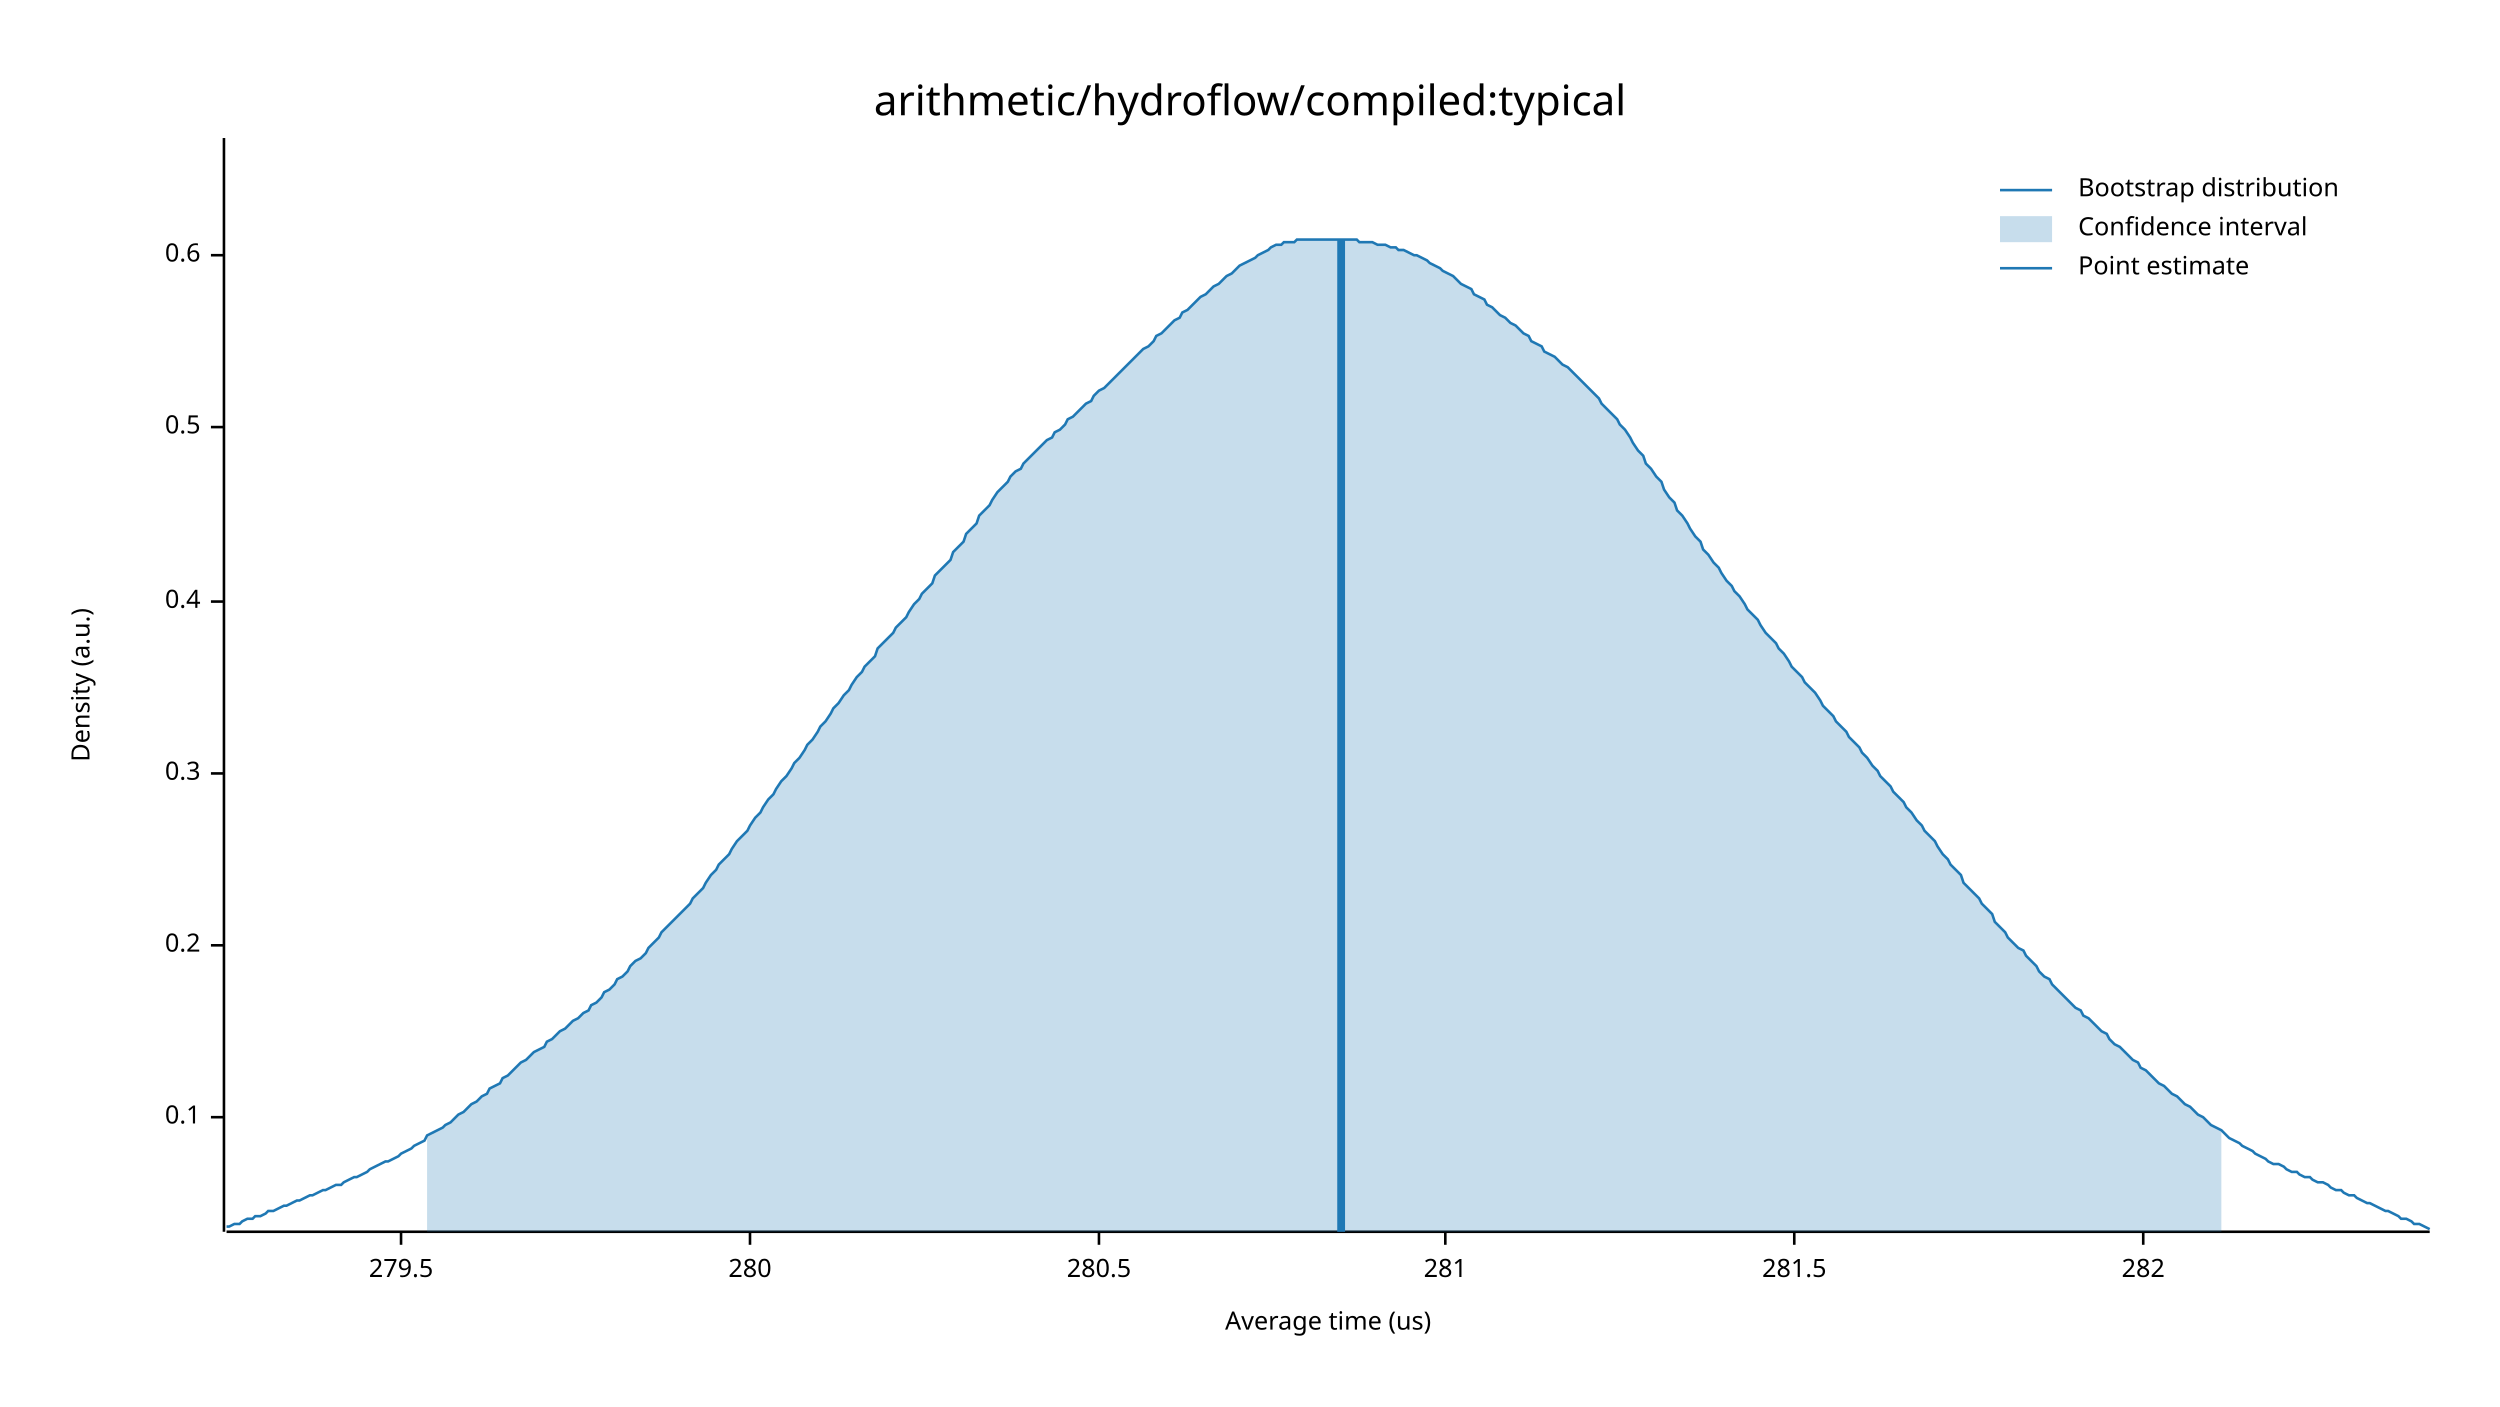
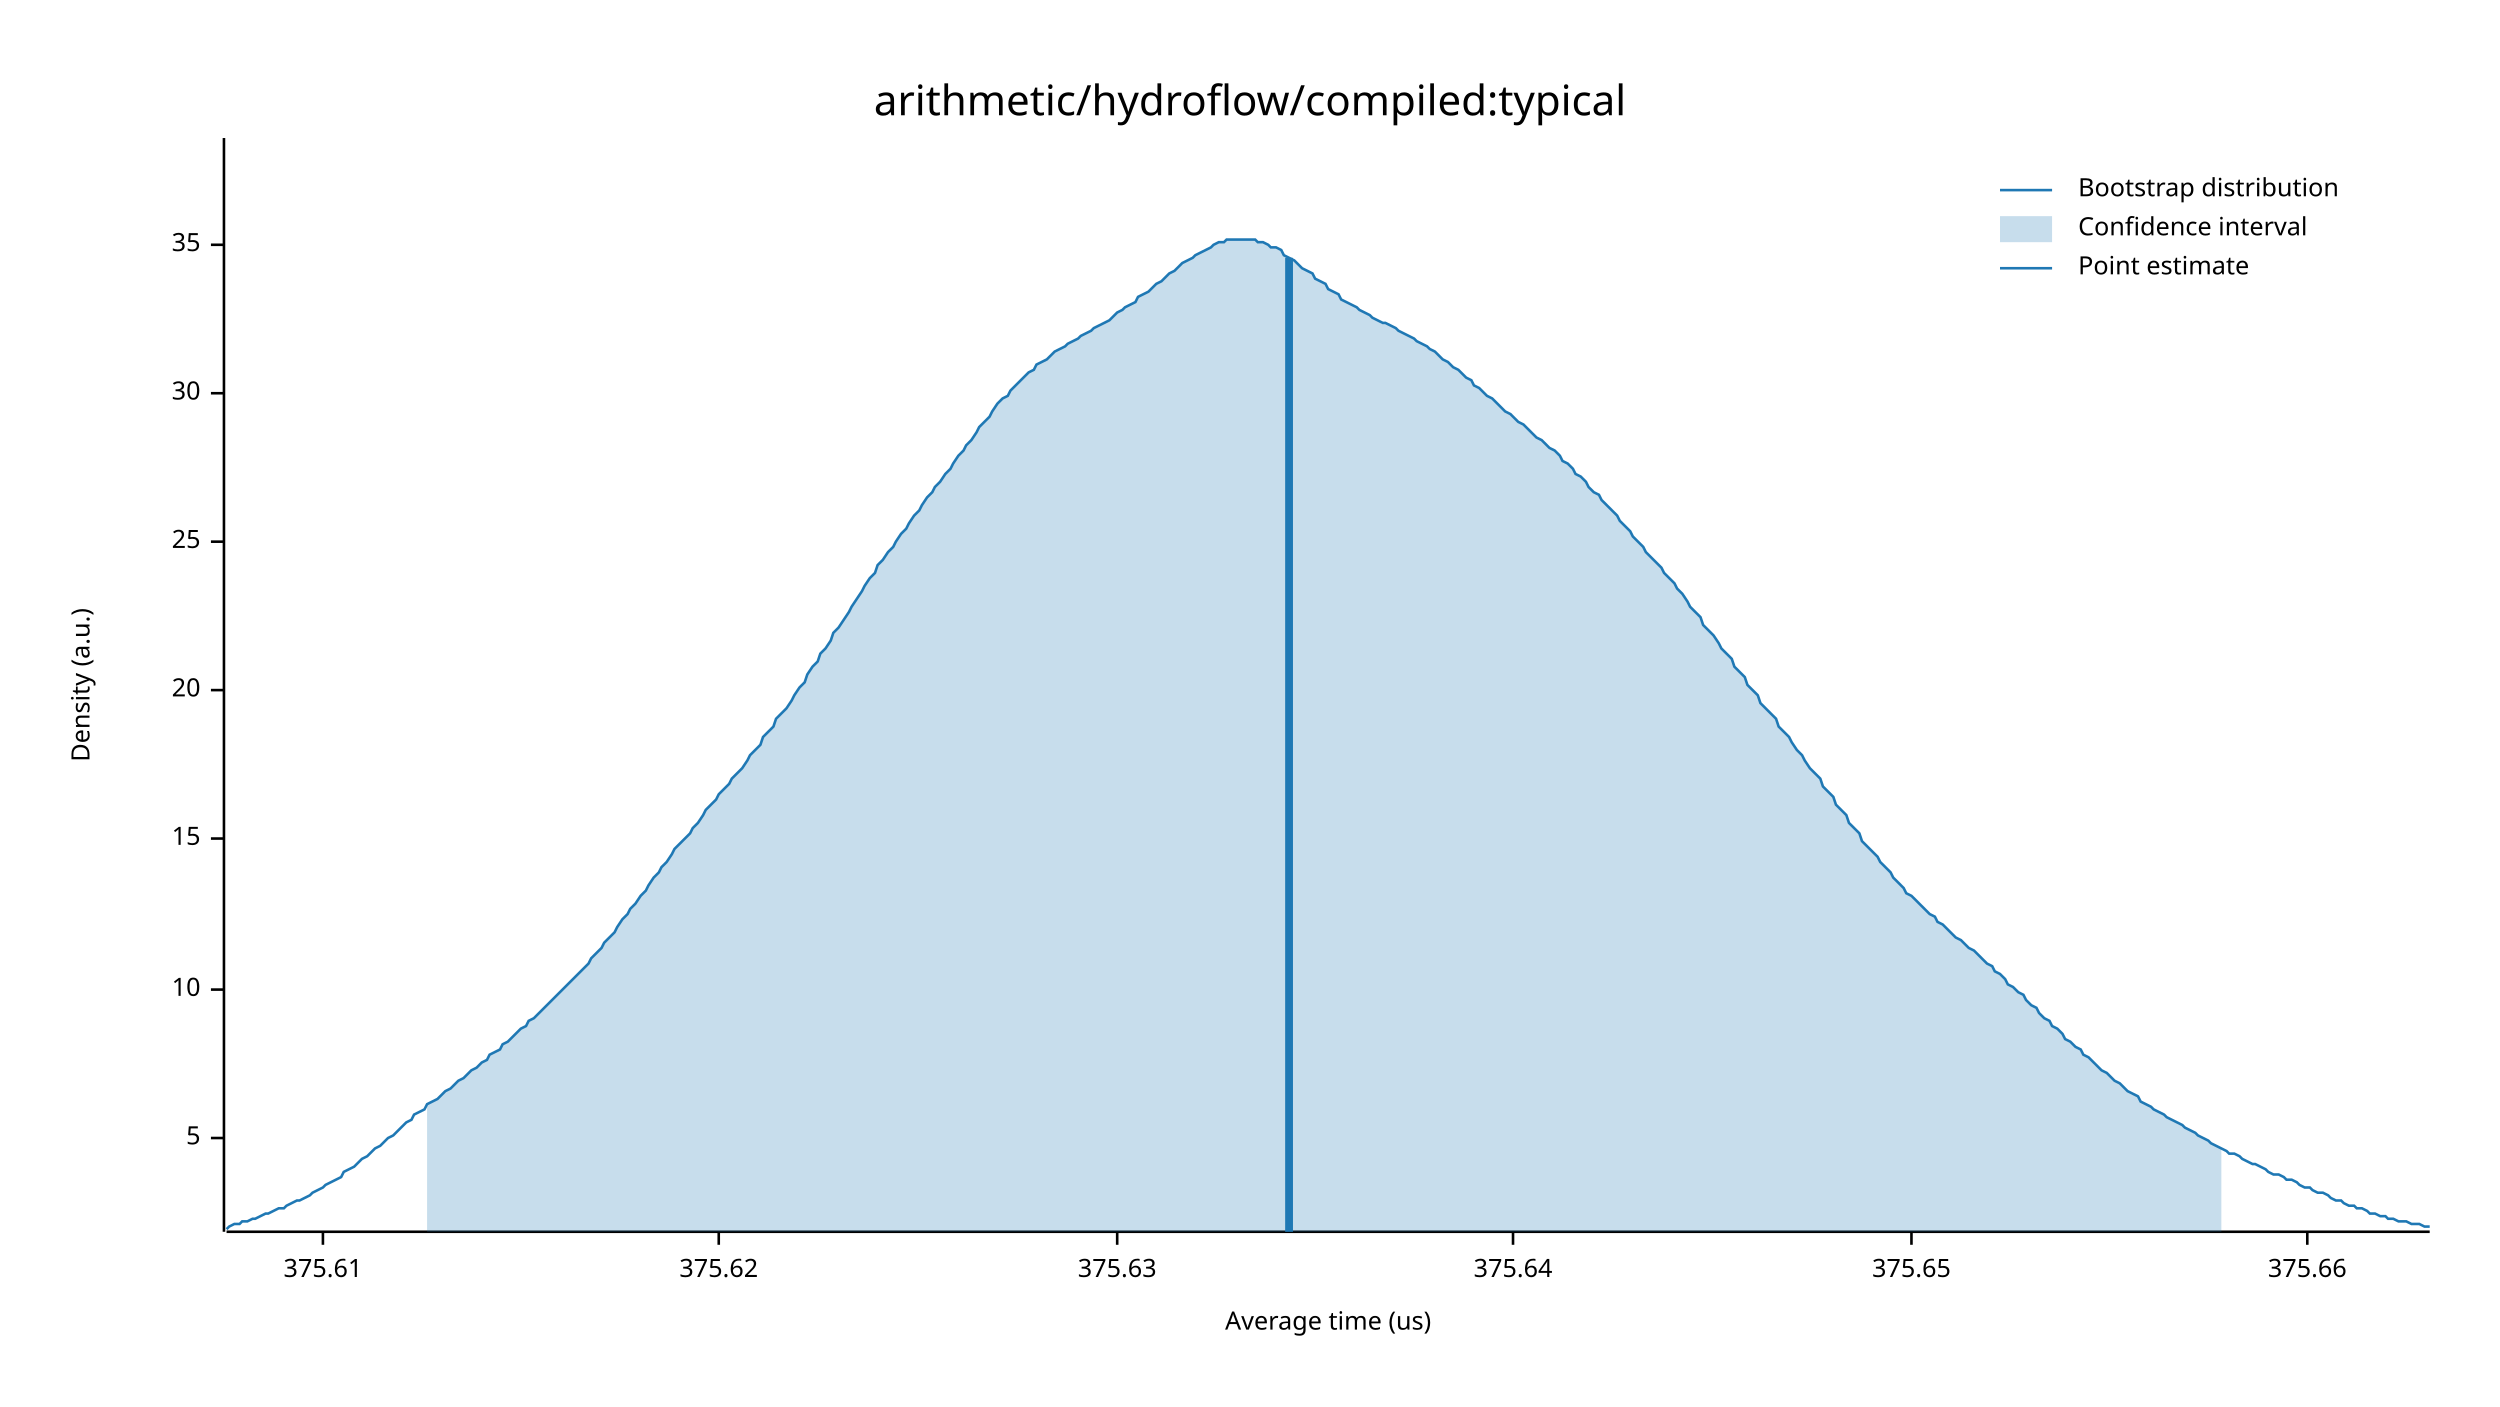
<svg xmlns="http://www.w3.org/2000/svg" width="960" height="540" viewBox="0 0 960 540">
  <text x="480" y="32" dy="0.76em" text-anchor="middle" font-family="sans-serif" font-size="16.129" opacity="1" fill="#000000">
arithmetic/hydroflow/compiled:typical
</text>
  <text x="27" y="263" dy="0.76em" text-anchor="middle" font-family="sans-serif" font-size="9.677" opacity="1" fill="#000000" transform="rotate(270, 27, 263)">
Density (a.u.)
</text>
  <text x="510" y="513" dy="-0.5ex" text-anchor="middle" font-family="sans-serif" font-size="9.677" opacity="1" fill="#000000">
Average time (us)
</text>
  <polyline fill="none" opacity="1" stroke="#000000" stroke-width="1" points="86,53 86,473 " />
-   <text x="77" y="429" dy="0.5ex" text-anchor="end" font-family="sans-serif" font-size="9.677" opacity="1" fill="#000000">
- 0.1
+   <text x="77" y="437" dy="0.5ex" text-anchor="end" font-family="sans-serif" font-size="9.677" opacity="1" fill="#000000">
+ 5
</text>
-   <polyline fill="none" opacity="1" stroke="#000000" stroke-width="1" points="81,429 86,429 " />
-   <text x="77" y="363" dy="0.5ex" text-anchor="end" font-family="sans-serif" font-size="9.677" opacity="1" fill="#000000">
- 0.2
+   <polyline fill="none" opacity="1" stroke="#000000" stroke-width="1" points="81,437 86,437 " />
+   <text x="77" y="380" dy="0.5ex" text-anchor="end" font-family="sans-serif" font-size="9.677" opacity="1" fill="#000000">
+ 10
</text>
-   <polyline fill="none" opacity="1" stroke="#000000" stroke-width="1" points="81,363 86,363 " />
-   <text x="77" y="297" dy="0.5ex" text-anchor="end" font-family="sans-serif" font-size="9.677" opacity="1" fill="#000000">
- 0.3
+   <polyline fill="none" opacity="1" stroke="#000000" stroke-width="1" points="81,380 86,380 " />
+   <text x="77" y="322" dy="0.5ex" text-anchor="end" font-family="sans-serif" font-size="9.677" opacity="1" fill="#000000">
+ 15
</text>
-   <polyline fill="none" opacity="1" stroke="#000000" stroke-width="1" points="81,297 86,297 " />
-   <text x="77" y="231" dy="0.5ex" text-anchor="end" font-family="sans-serif" font-size="9.677" opacity="1" fill="#000000">
- 0.4
+   <polyline fill="none" opacity="1" stroke="#000000" stroke-width="1" points="81,322 86,322 " />
+   <text x="77" y="265" dy="0.5ex" text-anchor="end" font-family="sans-serif" font-size="9.677" opacity="1" fill="#000000">
+ 20
</text>
-   <polyline fill="none" opacity="1" stroke="#000000" stroke-width="1" points="81,231 86,231 " />
-   <text x="77" y="164" dy="0.5ex" text-anchor="end" font-family="sans-serif" font-size="9.677" opacity="1" fill="#000000">
- 0.5
+   <polyline fill="none" opacity="1" stroke="#000000" stroke-width="1" points="81,265 86,265 " />
+   <text x="77" y="208" dy="0.5ex" text-anchor="end" font-family="sans-serif" font-size="9.677" opacity="1" fill="#000000">
+ 25
</text>
-   <polyline fill="none" opacity="1" stroke="#000000" stroke-width="1" points="81,164 86,164 " />
-   <text x="77" y="98" dy="0.5ex" text-anchor="end" font-family="sans-serif" font-size="9.677" opacity="1" fill="#000000">
- 0.6
+   <polyline fill="none" opacity="1" stroke="#000000" stroke-width="1" points="81,208 86,208 " />
+   <text x="77" y="151" dy="0.5ex" text-anchor="end" font-family="sans-serif" font-size="9.677" opacity="1" fill="#000000">
+ 30
</text>
-   <polyline fill="none" opacity="1" stroke="#000000" stroke-width="1" points="81,98 86,98 " />
+   <polyline fill="none" opacity="1" stroke="#000000" stroke-width="1" points="81,151 86,151 " />
+   <text x="77" y="94" dy="0.5ex" text-anchor="end" font-family="sans-serif" font-size="9.677" opacity="1" fill="#000000">
+ 35
+ </text>
+   <polyline fill="none" opacity="1" stroke="#000000" stroke-width="1" points="81,94 86,94 " />
  <polyline fill="none" opacity="1" stroke="#000000" stroke-width="1" points="87,473 933,473 " />
-   <text x="154" y="483" dy="0.76em" text-anchor="middle" font-family="sans-serif" font-size="9.677" opacity="1" fill="#000000">
- 279.5
+   <text x="124" y="483" dy="0.76em" text-anchor="middle" font-family="sans-serif" font-size="9.677" opacity="1" fill="#000000">
+ 375.61
</text>
-   <polyline fill="none" opacity="1" stroke="#000000" stroke-width="1" points="154,473 154,478 " />
-   <text x="288" y="483" dy="0.76em" text-anchor="middle" font-family="sans-serif" font-size="9.677" opacity="1" fill="#000000">
- 280
+   <polyline fill="none" opacity="1" stroke="#000000" stroke-width="1" points="124,473 124,478 " />
+   <text x="276" y="483" dy="0.76em" text-anchor="middle" font-family="sans-serif" font-size="9.677" opacity="1" fill="#000000">
+ 375.62
</text>
-   <polyline fill="none" opacity="1" stroke="#000000" stroke-width="1" points="288,473 288,478 " />
-   <text x="422" y="483" dy="0.76em" text-anchor="middle" font-family="sans-serif" font-size="9.677" opacity="1" fill="#000000">
- 280.5
+   <polyline fill="none" opacity="1" stroke="#000000" stroke-width="1" points="276,473 276,478 " />
+   <text x="429" y="483" dy="0.76em" text-anchor="middle" font-family="sans-serif" font-size="9.677" opacity="1" fill="#000000">
+ 375.63
</text>
-   <polyline fill="none" opacity="1" stroke="#000000" stroke-width="1" points="422,473 422,478 " />
-   <text x="555" y="483" dy="0.76em" text-anchor="middle" font-family="sans-serif" font-size="9.677" opacity="1" fill="#000000">
- 281
+   <polyline fill="none" opacity="1" stroke="#000000" stroke-width="1" points="429,473 429,478 " />
+   <text x="581" y="483" dy="0.76em" text-anchor="middle" font-family="sans-serif" font-size="9.677" opacity="1" fill="#000000">
+ 375.64
</text>
-   <polyline fill="none" opacity="1" stroke="#000000" stroke-width="1" points="555,473 555,478 " />
-   <text x="689" y="483" dy="0.76em" text-anchor="middle" font-family="sans-serif" font-size="9.677" opacity="1" fill="#000000">
- 281.5
+   <polyline fill="none" opacity="1" stroke="#000000" stroke-width="1" points="581,473 581,478 " />
+   <text x="734" y="483" dy="0.76em" text-anchor="middle" font-family="sans-serif" font-size="9.677" opacity="1" fill="#000000">
+ 375.65
</text>
-   <polyline fill="none" opacity="1" stroke="#000000" stroke-width="1" points="689,473 689,478 " />
-   <text x="823" y="483" dy="0.76em" text-anchor="middle" font-family="sans-serif" font-size="9.677" opacity="1" fill="#000000">
- 282
+   <polyline fill="none" opacity="1" stroke="#000000" stroke-width="1" points="734,473 734,478 " />
+   <text x="886" y="483" dy="0.76em" text-anchor="middle" font-family="sans-serif" font-size="9.677" opacity="1" fill="#000000">
+ 375.66
</text>
-   <polyline fill="none" opacity="1" stroke="#000000" stroke-width="1" points="823,473 823,478 " />
-   <polyline fill="none" opacity="1" stroke="#1F78B4" stroke-width="1" points="87,471 88,471 90,470 92,470 93,469 95,468 97,468 98,467 100,467 102,466 103,465 105,465 107,464 109,463 110,463 112,462 114,461 115,461 117,460 119,459 120,459 122,458 124,457 125,457 127,456 129,455 131,455 132,454 134,453 136,452 137,452 139,451 141,450 142,449 144,448 146,447 148,446 149,446 151,445 153,444 154,443 156,442 158,441 159,440 161,439 163,438 164,436 166,435 168,434 170,433 171,432 173,431 175,429 176,428 178,427 180,425 181,424 183,423 185,421 187,420 188,418 190,417 192,416 193,414 195,413 197,411 198,410 200,408 202,407 203,406 205,404 207,403 209,402 210,400 212,399 214,397 215,396 217,395 219,393 220,392 222,391 224,389 226,388 227,386 229,385 231,383 232,381 234,380 236,378 237,376 239,375 241,373 242,371 244,369 246,368 248,366 249,364 251,362 253,360 254,358 256,356 258,354 259,353 261,351 263,349 265,347 266,345 268,343 270,341 271,339 273,336 275,334 276,332 278,330 280,328 281,326 283,323 285,321 287,319 288,317 290,314 292,312 293,310 295,307 297,305 298,303 300,300 302,298 304,295 305,293 307,291 309,288 310,286 312,284 314,281 315,279 317,277 319,274 320,272 322,270 324,267 326,265 327,263 329,260 331,258 332,256 334,254 336,252 337,249 339,247 341,245 343,243 344,241 346,239 348,237 349,235 351,232 353,230 354,228 356,226 358,224 359,221 361,219 363,217 365,215 366,212 368,210 370,208 371,205 373,203 375,201 376,198 378,196 380,194 381,192 383,189 385,187 387,185 388,183 390,181 392,180 393,178 395,176 397,174 398,173 400,171 402,169 404,168 405,166 407,165 409,163 410,161 412,160 414,158 415,157 417,155 419,154 420,152 422,150 424,149 426,147 427,146 429,144 431,142 432,141 434,139 436,137 437,136 439,134 441,133 443,131 444,129 446,128 448,126 449,125 451,123 453,122 454,120 456,119 458,117 459,116 461,114 463,113 465,111 466,110 468,109 470,107 471,106 473,105 475,103 476,102 478,101 480,100 482,99 483,98 485,97 487,96 488,95 490,94 492,94 493,93 495,93 497,93 498,92 500,92 502,92 504,92 505,92 507,92 509,92 510,92 512,92 514,92 515,92 517,92 519,92 521,92 522,93 524,93 526,93 527,93 529,94 531,94 532,94 534,95 536,95 537,96 539,96 541,97 543,98 544,98 546,99 548,100 549,101 551,102 553,103 554,104 556,105 558,106 560,108 561,109 563,110 565,111 566,113 568,114 570,115 571,117 573,118 575,120 576,121 578,122 580,124 582,125 583,126 585,128 587,129 588,131 590,132 592,133 593,135 595,136 597,137 599,139 600,140 602,141 604,143 605,144 607,146 609,148 610,149 612,151 614,153 615,155 617,157 619,159 621,161 622,163 624,165 626,168 627,170 629,173 631,175 632,178 634,180 636,183 638,185 639,188 641,191 643,193 644,196 646,198 648,201 649,203 651,206 653,208 654,211 656,213 658,216 660,218 661,220 663,223 665,225 666,227 668,229 670,232 671,234 673,236 675,238 676,240 678,243 680,245 682,247 683,249 685,251 687,254 688,256 690,258 692,260 693,262 695,264 697,266 699,269 700,271 702,273 704,275 705,277 707,279 709,281 710,283 712,285 714,287 715,289 717,291 719,294 721,296 722,298 724,300 726,302 727,304 729,306 731,308 732,310 734,312 736,315 738,317 739,319 741,321 743,323 744,325 746,328 748,330 749,332 751,334 753,336 754,339 756,341 758,343 760,345 761,347 763,349 765,351 766,354 768,356 770,358 771,360 773,362 775,364 777,365 778,367 780,369 782,371 783,373 785,375 787,376 788,378 790,380 792,382 793,383 795,385 797,387 799,388 800,390 802,391 804,393 805,394 807,396 809,397 810,399 812,401 814,402 816,404 817,405 819,407 821,408 822,410 824,411 826,413 827,414 829,416 831,417 832,418 834,420 836,421 838,423 839,424 841,425 843,427 844,428 846,429 848,431 849,432 851,433 853,434 855,436 856,437 858,438 860,439 861,440 863,441 865,442 866,443 868,444 870,445 871,446 873,447 875,447 877,448 878,449 880,450 882,450 883,451 885,452 887,452 888,453 890,454 892,454 894,455 895,456 897,457 899,457 900,458 902,459 904,459 905,460 907,461 909,462 910,462 912,463 914,464 916,465 917,465 919,466 921,467 922,468 924,468 926,469 927,470 929,470 931,471 933,472 " />
-   <polygon opacity="0.25" fill="#1F78B4" points="164,436 166,435 168,434 170,433 171,432 173,431 175,429 176,428 178,427 180,425 181,424 183,423 185,421 187,420 188,418 190,417 192,416 193,414 195,413 197,411 198,410 200,408 202,407 203,406 205,404 207,403 209,402 210,400 212,399 214,397 215,396 217,395 219,393 220,392 222,391 224,389 226,388 227,386 229,385 231,383 232,381 234,380 236,378 237,376 239,375 241,373 242,371 244,369 246,368 248,366 249,364 251,362 253,360 254,358 256,356 258,354 259,353 261,351 263,349 265,347 266,345 268,343 270,341 271,339 273,336 275,334 276,332 278,330 280,328 281,326 283,323 285,321 287,319 288,317 290,314 292,312 293,310 295,307 297,305 298,303 300,300 302,298 304,295 305,293 307,291 309,288 310,286 312,284 314,281 315,279 317,277 319,274 320,272 322,270 324,267 326,265 327,263 329,260 331,258 332,256 334,254 336,252 337,249 339,247 341,245 343,243 344,241 346,239 348,237 349,235 351,232 353,230 354,228 356,226 358,224 359,221 361,219 363,217 365,215 366,212 368,210 370,208 371,205 373,203 375,201 376,198 378,196 380,194 381,192 383,189 385,187 387,185 388,183 390,181 392,180 393,178 395,176 397,174 398,173 400,171 402,169 404,168 405,166 407,165 409,163 410,161 412,160 414,158 415,157 417,155 419,154 420,152 422,150 424,149 426,147 427,146 429,144 431,142 432,141 434,139 436,137 437,136 439,134 441,133 443,131 444,129 446,128 448,126 449,125 451,123 453,122 454,120 456,119 458,117 459,116 461,114 463,113 465,111 466,110 468,109 470,107 471,106 473,105 475,103 476,102 478,101 480,100 482,99 483,98 485,97 487,96 488,95 490,94 492,94 493,93 495,93 497,93 498,92 500,92 502,92 504,92 505,92 507,92 509,92 510,92 512,92 514,92 515,92 517,92 519,92 521,92 522,93 524,93 526,93 527,93 529,94 531,94 532,94 534,95 536,95 537,96 539,96 541,97 543,98 544,98 546,99 548,100 549,101 551,102 553,103 554,104 556,105 558,106 560,108 561,109 563,110 565,111 566,113 568,114 570,115 571,117 573,118 575,120 576,121 578,122 580,124 582,125 583,126 585,128 587,129 588,131 590,132 592,133 593,135 595,136 597,137 599,139 600,140 602,141 604,143 605,144 607,146 609,148 610,149 612,151 614,153 615,155 617,157 619,159 621,161 622,163 624,165 626,168 627,170 629,173 631,175 632,178 634,180 636,183 638,185 639,188 641,191 643,193 644,196 646,198 648,201 649,203 651,206 653,208 654,211 656,213 658,216 660,218 661,220 663,223 665,225 666,227 668,229 670,232 671,234 673,236 675,238 676,240 678,243 680,245 682,247 683,249 685,251 687,254 688,256 690,258 692,260 693,262 695,264 697,266 699,269 700,271 702,273 704,275 705,277 707,279 709,281 710,283 712,285 714,287 715,289 717,291 719,294 721,296 722,298 724,300 726,302 727,304 729,306 731,308 732,310 734,312 736,315 738,317 739,319 741,321 743,323 744,325 746,328 748,330 749,332 751,334 753,336 754,339 756,341 758,343 760,345 761,347 763,349 765,351 766,354 768,356 770,358 771,360 773,362 775,364 777,365 778,367 780,369 782,371 783,373 785,375 787,376 788,378 790,380 792,382 793,383 795,385 797,387 799,388 800,390 802,391 804,393 805,394 807,396 809,397 810,399 812,401 814,402 816,404 817,405 819,407 821,408 822,410 824,411 826,413 827,414 829,416 831,417 832,418 834,420 836,421 838,423 839,424 841,425 843,427 844,428 846,429 848,431 849,432 851,433 853,434 853,473 164,473 " />
-   <polyline fill="none" opacity="1" stroke="#1F78B4" stroke-width="3" points="515,473 515,92 " />
+   <polyline fill="none" opacity="1" stroke="#000000" stroke-width="1" points="886,473 886,478 " />
+   <polyline fill="none" opacity="1" stroke="#1F78B4" stroke-width="1" points="87,472 88,471 90,470 92,470 93,469 95,469 97,468 98,468 100,467 102,466 103,466 105,465 107,464 109,464 110,463 112,462 114,461 115,461 117,460 119,459 120,458 122,457 124,456 125,455 127,454 129,453 131,452 132,450 134,449 136,448 137,447 139,445 141,444 142,443 144,441 146,440 148,438 149,437 151,436 153,434 154,433 156,431 158,430 159,428 161,427 163,426 164,424 166,423 168,422 170,420 171,419 173,418 175,416 176,415 178,414 180,412 181,411 183,410 185,408 187,407 188,405 190,404 192,403 193,401 195,400 197,398 198,397 200,395 202,394 203,392 205,391 207,389 209,387 210,386 212,384 214,382 215,381 217,379 219,377 220,376 222,374 224,372 226,370 227,368 229,366 231,364 232,362 234,360 236,358 237,356 239,353 241,351 242,349 244,347 246,344 248,342 249,340 251,337 253,335 254,333 256,331 258,328 259,326 261,324 263,322 265,320 266,318 268,316 270,313 271,311 273,309 275,307 276,305 278,303 280,301 281,299 283,297 285,295 287,292 288,290 290,288 292,286 293,283 295,281 297,279 298,276 300,274 302,272 304,269 305,267 307,264 309,262 310,259 312,256 314,254 315,251 317,249 319,246 320,243 322,241 324,238 326,235 327,233 329,230 331,227 332,225 334,222 336,220 337,217 339,215 341,212 343,210 344,208 346,205 348,203 349,201 351,198 353,196 354,194 356,191 358,189 359,187 361,185 363,182 365,180 366,178 368,175 370,173 371,171 373,169 375,166 376,164 378,162 380,160 381,158 383,155 385,153 387,152 388,150 390,148 392,146 393,145 395,143 397,142 398,140 400,139 402,138 404,136 405,135 407,134 409,133 410,132 412,131 414,130 415,129 417,128 419,127 420,126 422,125 424,124 426,123 427,122 429,120 431,119 432,118 434,117 436,116 437,114 439,113 441,112 443,110 444,109 446,108 448,106 449,105 451,104 453,102 454,101 456,100 458,99 459,98 461,97 463,96 465,95 466,94 468,93 470,93 471,92 473,92 475,92 476,92 478,92 480,92 482,92 483,93 485,93 487,94 488,95 490,95 492,96 493,98 495,99 497,100 498,101 500,103 502,104 504,105 505,107 507,108 509,109 510,111 512,112 514,113 515,115 517,116 519,117 521,118 522,119 524,120 526,121 527,122 529,123 531,124 532,124 534,125 536,126 537,127 539,128 541,129 543,130 544,131 546,132 548,133 549,134 551,135 553,137 554,138 556,139 558,141 560,142 561,143 563,145 565,146 566,148 568,149 570,151 571,152 573,153 575,155 576,156 578,158 580,159 582,161 583,162 585,163 587,165 588,166 590,168 592,169 593,170 595,172 597,173 599,175 600,177 602,178 604,180 605,182 607,183 609,185 610,187 612,189 614,190 615,192 617,194 619,196 621,198 622,200 624,202 626,204 627,206 629,208 631,210 632,212 634,214 636,216 638,218 639,220 641,222 643,224 644,226 646,228 648,231 649,233 651,235 653,237 654,240 656,242 658,244 660,247 661,249 663,251 665,253 666,256 668,258 670,260 671,263 673,265 675,267 676,270 678,272 680,274 682,276 683,279 685,281 687,283 688,285 690,288 692,290 693,292 695,295 697,297 699,299 700,302 702,304 704,306 705,309 707,311 709,313 710,316 712,318 714,320 715,323 717,325 719,327 721,329 722,331 724,333 726,335 727,337 729,339 731,341 732,343 734,344 736,346 738,348 739,349 741,351 743,352 744,354 746,355 748,357 749,358 751,360 753,361 754,362 756,364 758,365 760,367 761,368 763,370 765,371 766,373 768,374 770,376 771,378 773,379 775,381 777,382 778,384 780,386 782,387 783,389 785,391 787,392 788,394 790,395 792,397 793,399 795,400 797,402 799,403 800,405 802,406 804,408 805,409 807,411 809,412 810,413 812,415 814,416 816,418 817,419 819,420 821,421 822,423 824,424 826,425 827,426 829,427 831,428 832,429 834,430 836,431 838,432 839,433 841,434 843,435 844,436 846,437 848,438 849,439 851,440 853,441 855,442 856,443 858,443 860,444 861,445 863,446 865,447 866,447 868,448 870,449 871,450 873,451 875,451 877,452 878,453 880,453 882,454 883,455 885,456 887,456 888,457 890,458 892,458 894,459 895,460 897,461 899,461 900,462 902,463 904,463 905,464 907,464 909,465 910,466 912,466 914,467 916,467 917,468 919,468 921,469 922,469 924,469 926,470 927,470 929,470 931,471 933,471 " />
+   <polygon opacity="0.25" fill="#1F78B4" points="164,424 166,423 168,422 170,420 171,419 173,418 175,416 176,415 178,414 180,412 181,411 183,410 185,408 187,407 188,405 190,404 192,403 193,401 195,400 197,398 198,397 200,395 202,394 203,392 205,391 207,389 209,387 210,386 212,384 214,382 215,381 217,379 219,377 220,376 222,374 224,372 226,370 227,368 229,366 231,364 232,362 234,360 236,358 237,356 239,353 241,351 242,349 244,347 246,344 248,342 249,340 251,337 253,335 254,333 256,331 258,328 259,326 261,324 263,322 265,320 266,318 268,316 270,313 271,311 273,309 275,307 276,305 278,303 280,301 281,299 283,297 285,295 287,292 288,290 290,288 292,286 293,283 295,281 297,279 298,276 300,274 302,272 304,269 305,267 307,264 309,262 310,259 312,256 314,254 315,251 317,249 319,246 320,243 322,241 324,238 326,235 327,233 329,230 331,227 332,225 334,222 336,220 337,217 339,215 341,212 343,210 344,208 346,205 348,203 349,201 351,198 353,196 354,194 356,191 358,189 359,187 361,185 363,182 365,180 366,178 368,175 370,173 371,171 373,169 375,166 376,164 378,162 380,160 381,158 383,155 385,153 387,152 388,150 390,148 392,146 393,145 395,143 397,142 398,140 400,139 402,138 404,136 405,135 407,134 409,133 410,132 412,131 414,130 415,129 417,128 419,127 420,126 422,125 424,124 426,123 427,122 429,120 431,119 432,118 434,117 436,116 437,114 439,113 441,112 443,110 444,109 446,108 448,106 449,105 451,104 453,102 454,101 456,100 458,99 459,98 461,97 463,96 465,95 466,94 468,93 470,93 471,92 473,92 475,92 476,92 478,92 480,92 482,92 483,93 485,93 487,94 488,95 490,95 492,96 493,98 495,99 497,100 498,101 500,103 502,104 504,105 505,107 507,108 509,109 510,111 512,112 514,113 515,115 517,116 519,117 521,118 522,119 524,120 526,121 527,122 529,123 531,124 532,124 534,125 536,126 537,127 539,128 541,129 543,130 544,131 546,132 548,133 549,134 551,135 553,137 554,138 556,139 558,141 560,142 561,143 563,145 565,146 566,148 568,149 570,151 571,152 573,153 575,155 576,156 578,158 580,159 582,161 583,162 585,163 587,165 588,166 590,168 592,169 593,170 595,172 597,173 599,175 600,177 602,178 604,180 605,182 607,183 609,185 610,187 612,189 614,190 615,192 617,194 619,196 621,198 622,200 624,202 626,204 627,206 629,208 631,210 632,212 634,214 636,216 638,218 639,220 641,222 643,224 644,226 646,228 648,231 649,233 651,235 653,237 654,240 656,242 658,244 660,247 661,249 663,251 665,253 666,256 668,258 670,260 671,263 673,265 675,267 676,270 678,272 680,274 682,276 683,279 685,281 687,283 688,285 690,288 692,290 693,292 695,295 697,297 699,299 700,302 702,304 704,306 705,309 707,311 709,313 710,316 712,318 714,320 715,323 717,325 719,327 721,329 722,331 724,333 726,335 727,337 729,339 731,341 732,343 734,344 736,346 738,348 739,349 741,351 743,352 744,354 746,355 748,357 749,358 751,360 753,361 754,362 756,364 758,365 760,367 761,368 763,370 765,371 766,373 768,374 770,376 771,378 773,379 775,381 777,382 778,384 780,386 782,387 783,389 785,391 787,392 788,394 790,395 792,397 793,399 795,400 797,402 799,403 800,405 802,406 804,408 805,409 807,411 809,412 810,413 812,415 814,416 816,418 817,419 819,420 821,421 822,423 824,424 826,425 827,426 829,427 831,428 832,429 834,430 836,431 838,432 839,433 841,434 843,435 844,436 846,437 848,438 849,439 851,440 853,441 853,473 164,473 " />
+   <polyline fill="none" opacity="1" stroke="#1F78B4" stroke-width="3" points="495,473 495,99 " />
  <text x="798" y="68" dy="0.76em" text-anchor="start" font-family="sans-serif" font-size="9.677" opacity="1" fill="#000000">
Bootstrap distribution
</text>
  <text x="798" y="83" dy="0.76em" text-anchor="start" font-family="sans-serif" font-size="9.677" opacity="1" fill="#000000">
Confidence interval
</text>
  <text x="798" y="98" dy="0.76em" text-anchor="start" font-family="sans-serif" font-size="9.677" opacity="1" fill="#000000">
Point estimate
</text>
  <polyline fill="none" opacity="1" stroke="#1F78B4" stroke-width="1" points="768,73 788,73 " />
  <rect x="768" y="83" width="20" height="10" opacity="0.25" fill="#1F78B4" stroke="none" />
  <polyline fill="none" opacity="1" stroke="#1F78B4" stroke-width="1" points="768,103 788,103 " />
</svg>
